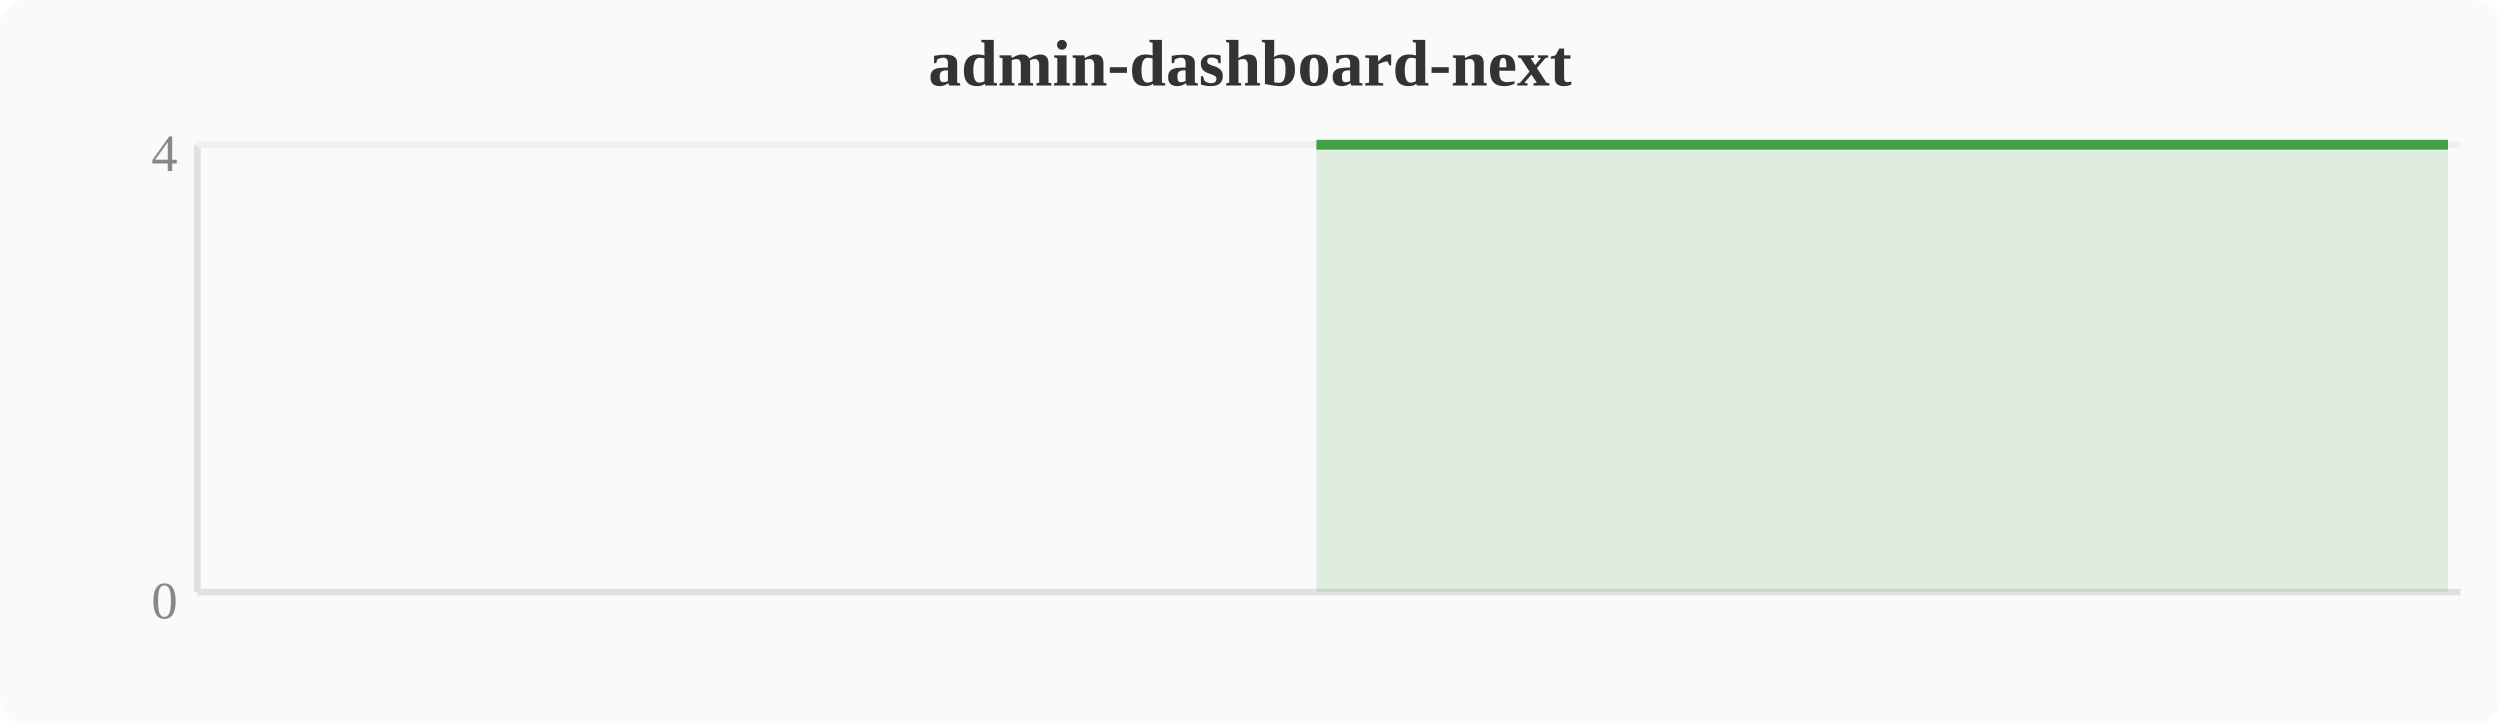
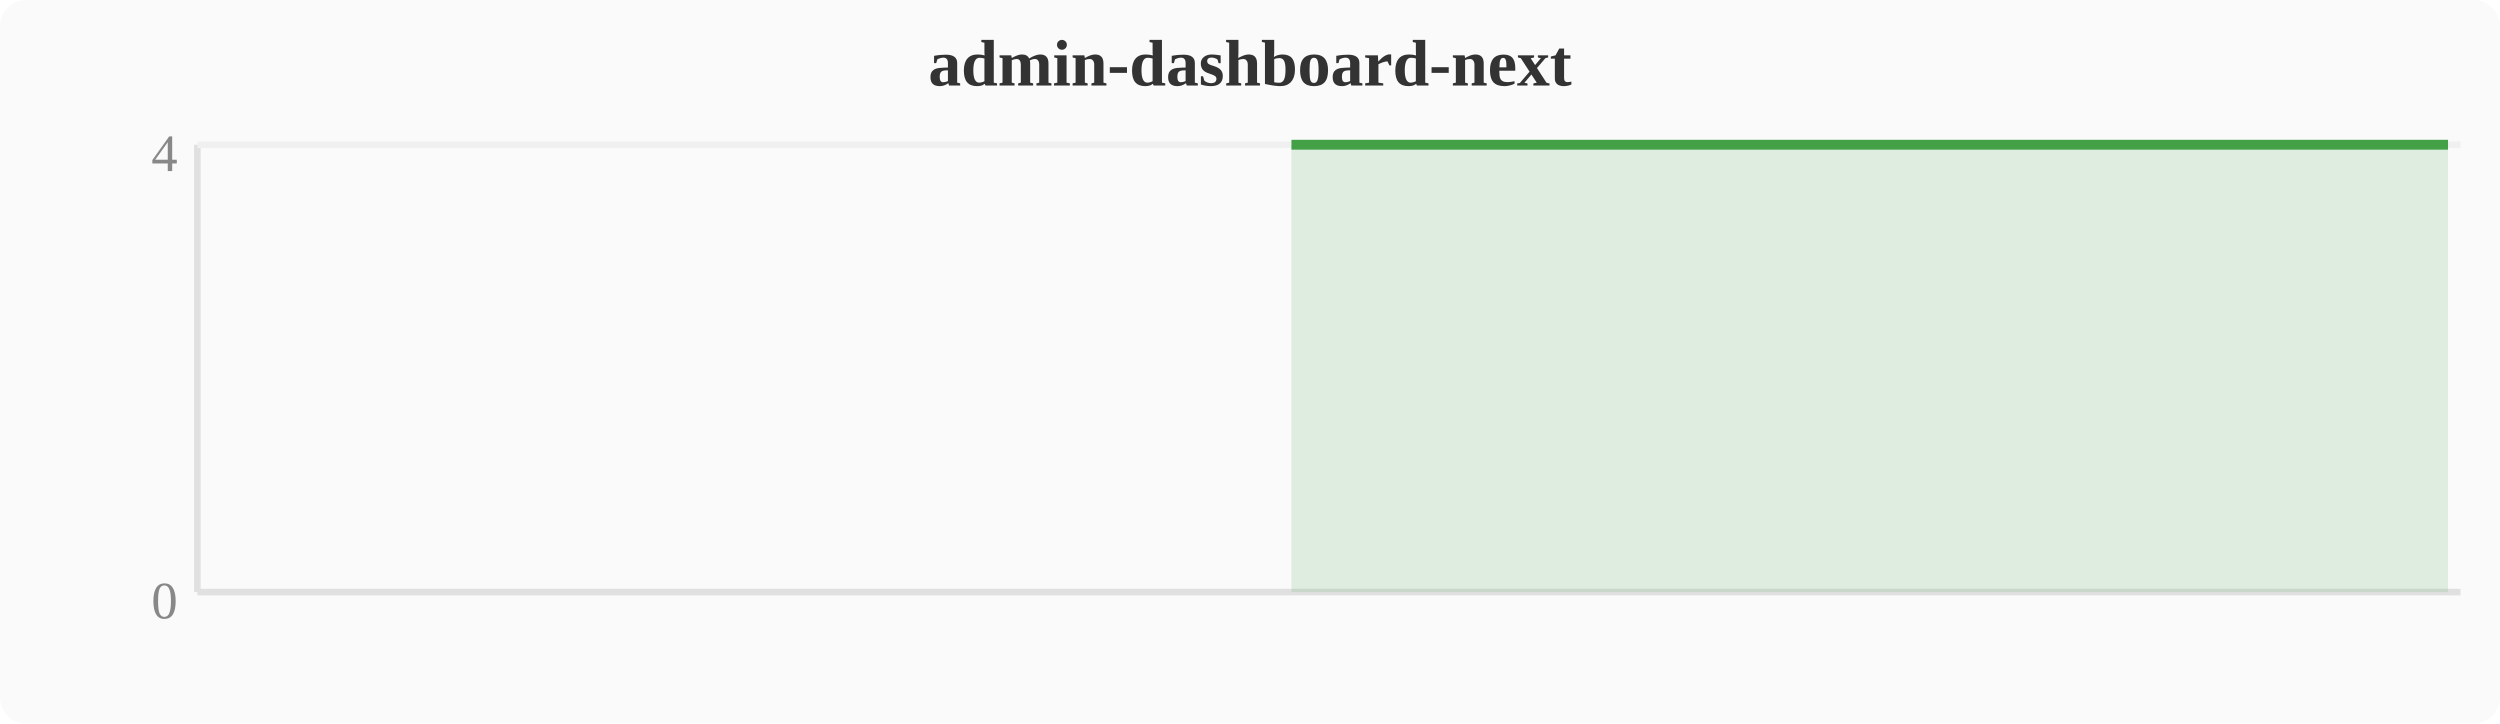
<svg xmlns="http://www.w3.org/2000/svg" width="380" height="110" viewBox="0 0 380 110">
  <rect width="380" height="110" fill="#fafafa" rx="4" />
  <text x="190" y="13" text-anchor="middle" font-size="10" font-weight="bold" fill="#333">admin-dashboard-next</text>
  <line x1="30" y1="22" x2="30" y2="90" stroke="#e0e0e0" stroke-width="1" />
  <line x1="30" y1="90" x2="374" y2="90" stroke="#e0e0e0" stroke-width="1" />
  <line x1="30" y1="22" x2="374" y2="22" stroke="#f0f0f0" stroke-width="1" />
  <text x="27" y="94" text-anchor="end" font-size="8" fill="#888">0</text>
  <text x="27" y="26" text-anchor="end" font-size="8" fill="#888">4</text>
-   <polygon points="200.1,22.0 203.9,22.0 207.7,22.0 211.6,22.0 215.4,22.0 219.2,22.0 223.0,22.0 226.8,22.0 230.7,22.0 234.5,22.0 238.3,22.0 242.1,22.0 246.0,22.0 249.8,22.0 253.6,22.0 257.4,22.0 261.2,22.0 265.1,22.0 268.9,22.0 272.7,22.0 276.5,22.0 280.4,22.0 284.2,22.0 288.0,22.0 291.8,22.0 295.6,22.0 299.5,22.0 303.3,22.0 307.1,22.0 310.9,22.0 314.8,22.0 318.6,22.0 322.4,22.0 326.2,22.0 330.0,22.0 333.9,22.0 337.7,22.0 341.5,22.0 345.3,22.0 349.2,22.0 353.0,22.0 356.8,22.0 360.6,22.0 364.4,22.0 368.3,22.0 372.1,22.0 372.1,90 200.1,90" fill="#43a047" opacity="0.15" />
-   <polyline points="200.1,22.0 203.9,22.0 207.7,22.0 211.6,22.0 215.4,22.0 219.2,22.0 223.0,22.0 226.8,22.0 230.7,22.0 234.5,22.0 238.3,22.0 242.1,22.0 246.0,22.0 249.8,22.0 253.6,22.0 257.4,22.0 261.2,22.0 265.1,22.0 268.9,22.0 272.7,22.0 276.5,22.0 280.4,22.0 284.2,22.0 288.0,22.0 291.8,22.0 295.6,22.0 299.5,22.0 303.3,22.0 307.1,22.0 310.9,22.0 314.8,22.0 318.6,22.0 322.4,22.0 326.2,22.0 330.0,22.0 333.9,22.0 337.7,22.0 341.5,22.0 345.3,22.0 349.2,22.0 353.0,22.0 356.8,22.0 360.6,22.0 364.4,22.0 368.3,22.0 372.1,22.0" fill="none" stroke="#43a047" stroke-width="1.5" stroke-linejoin="round" />
+   <polygon points="196.3,22.0 200.1,22.0 203.9,22.0 207.7,22.0 211.6,22.0 215.4,22.0 219.2,22.0 223.0,22.0 226.8,22.0 230.7,22.0 234.5,22.0 238.3,22.0 242.1,22.0 246.0,22.0 249.8,22.0 253.6,22.0 257.4,22.0 261.2,22.0 265.1,22.0 268.9,22.0 272.7,22.0 276.5,22.0 280.4,22.0 284.2,22.0 288.0,22.0 291.8,22.0 295.6,22.0 299.5,22.0 303.3,22.0 307.1,22.0 310.9,22.0 314.8,22.0 318.6,22.0 322.4,22.0 326.2,22.0 330.0,22.0 333.9,22.0 337.7,22.0 341.5,22.0 345.3,22.0 349.2,22.0 353.0,22.0 356.8,22.0 360.6,22.0 364.4,22.0 368.3,22.0 372.1,22.0 372.1,90 196.3,90" fill="#43a047" opacity="0.15" />
+   <polyline points="196.3,22.0 200.1,22.0 203.9,22.0 207.7,22.0 211.6,22.0 215.4,22.0 219.2,22.0 223.0,22.0 226.8,22.0 230.7,22.0 234.5,22.0 238.3,22.0 242.1,22.0 246.0,22.0 249.8,22.0 253.6,22.0 257.4,22.0 261.2,22.0 265.1,22.0 268.9,22.0 272.7,22.0 276.5,22.0 280.4,22.0 284.2,22.0 288.0,22.0 291.8,22.0 295.6,22.0 299.5,22.0 303.3,22.0 307.1,22.0 310.9,22.0 314.8,22.0 318.6,22.0 322.4,22.0 326.2,22.0 330.0,22.0 333.9,22.0 337.7,22.0 341.5,22.0 345.3,22.0 349.2,22.0 353.0,22.0 356.8,22.0 360.6,22.0 364.4,22.0 368.3,22.0 372.1,22.0" fill="none" stroke="#43a047" stroke-width="1.5" stroke-linejoin="round" />
</svg>
